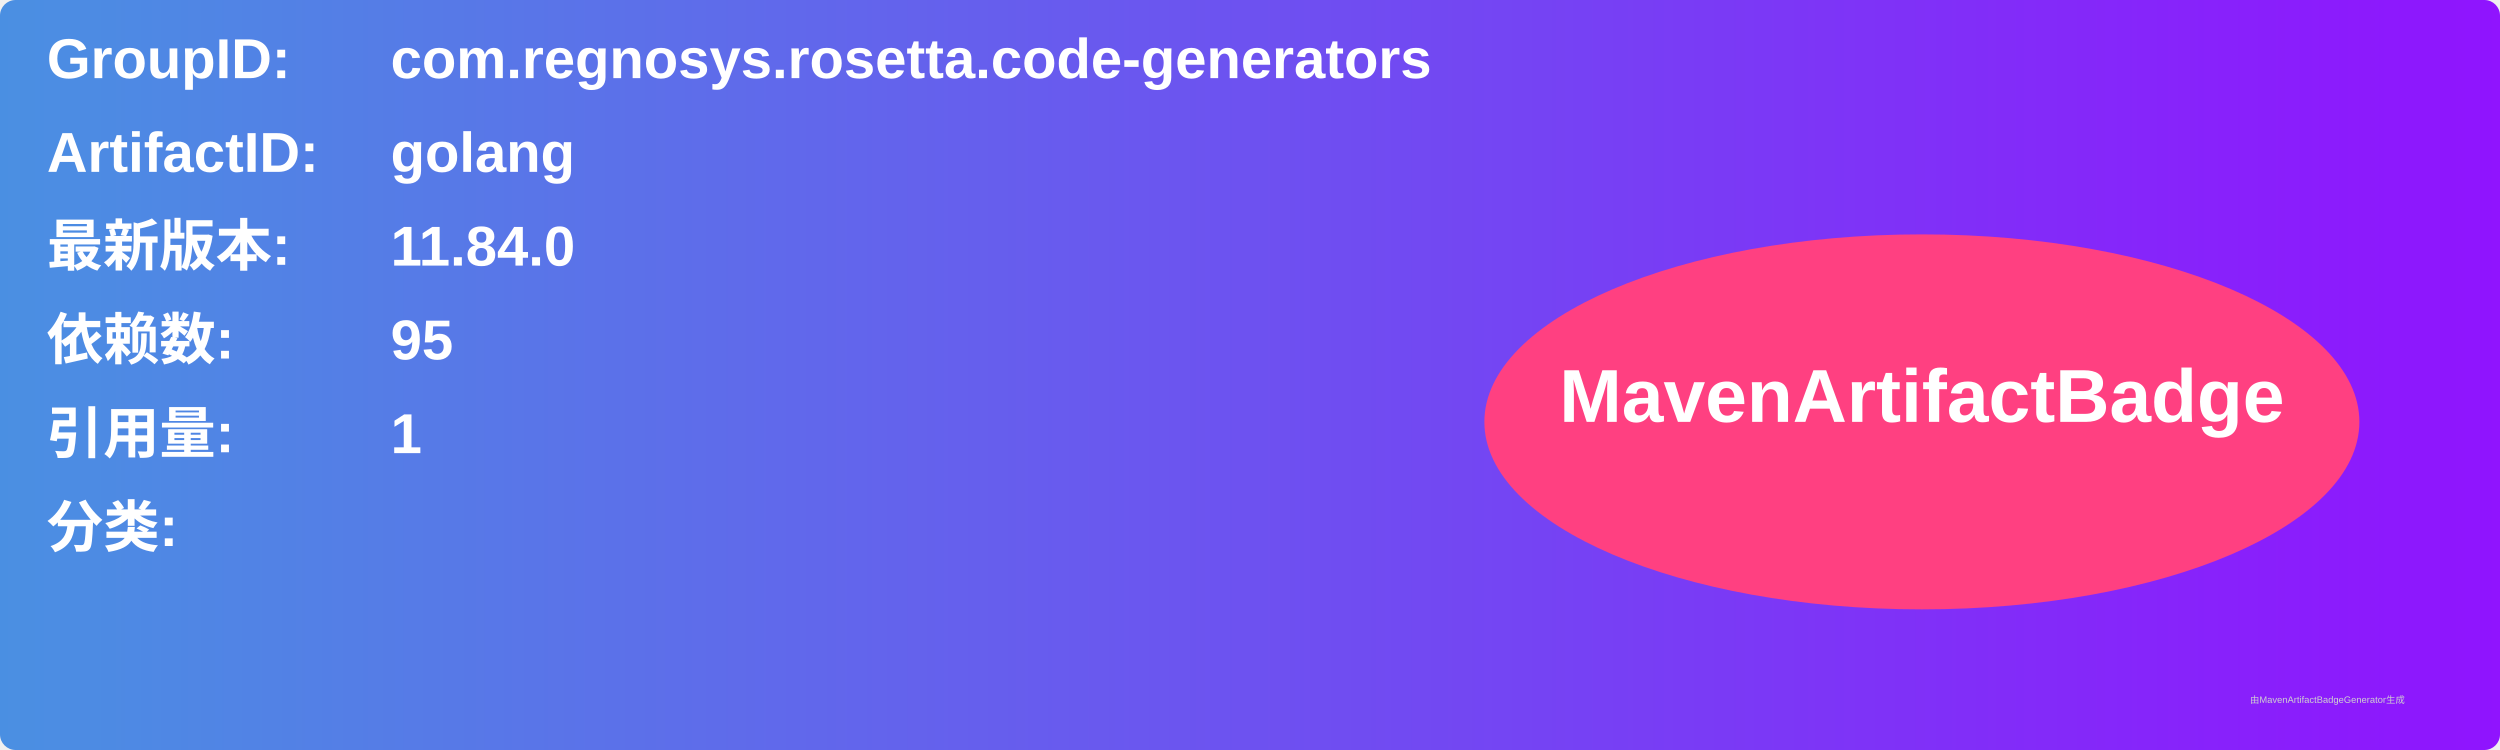
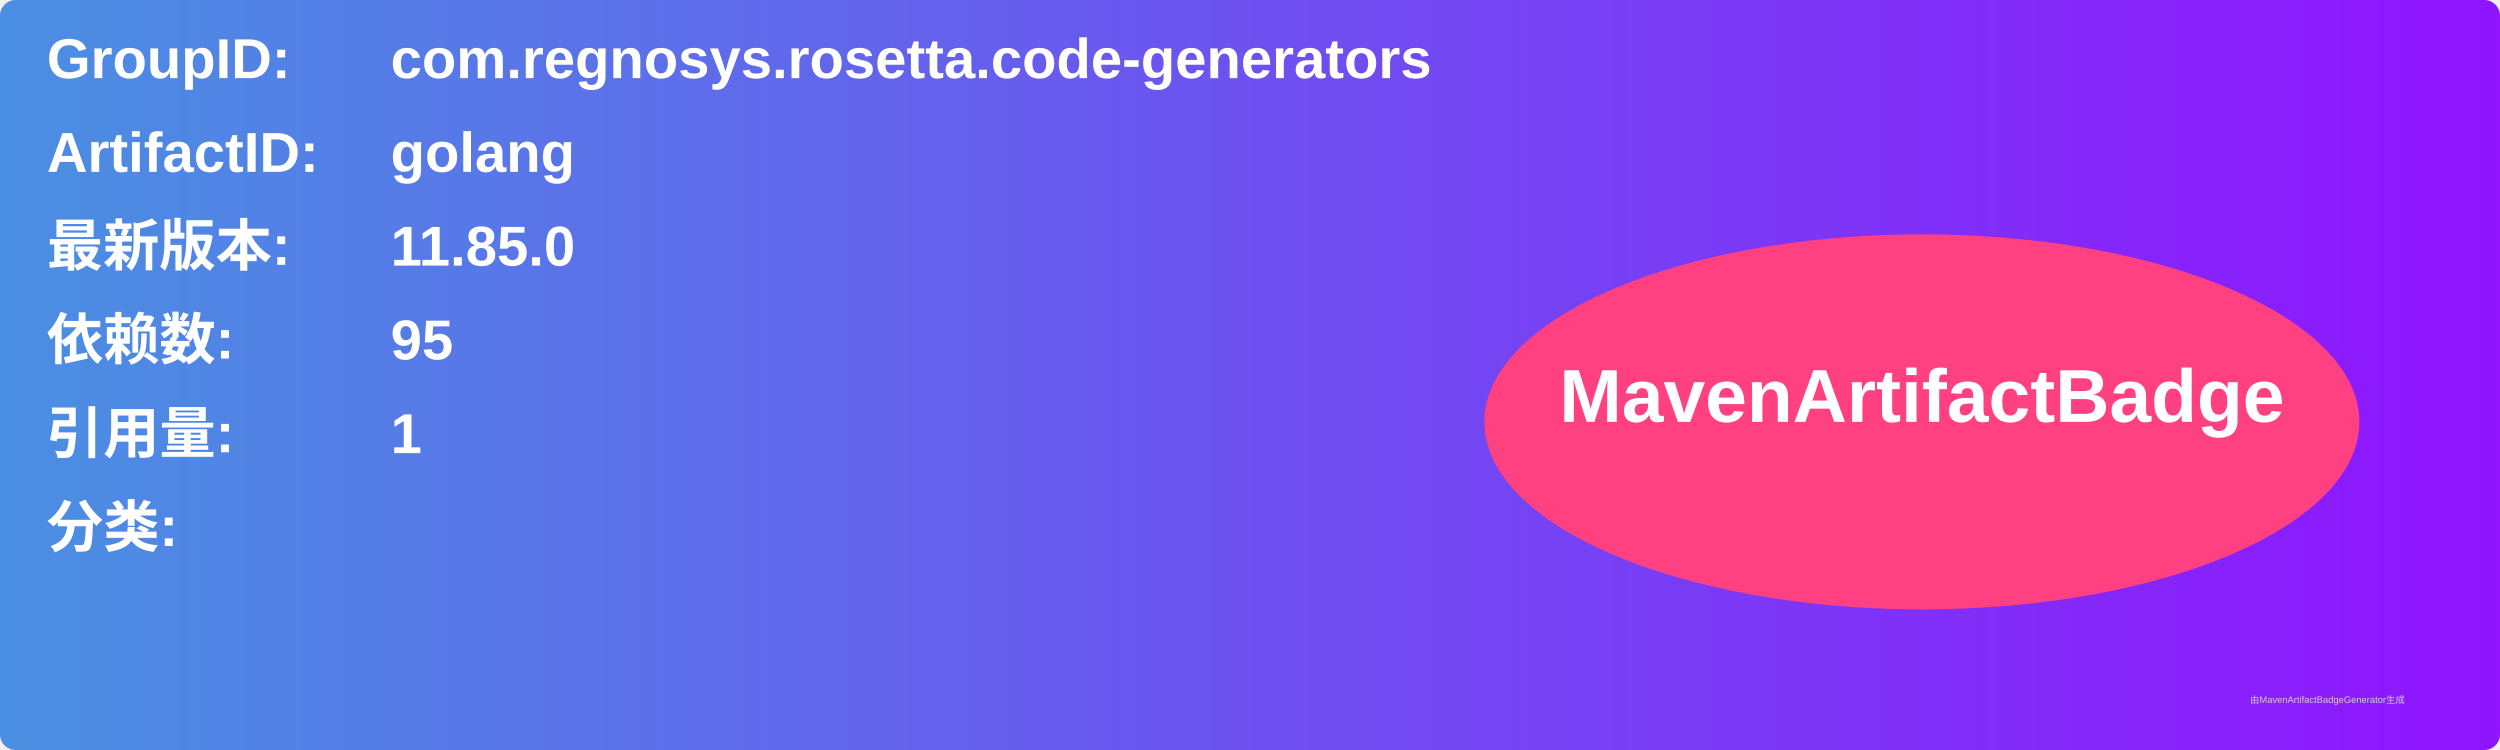
<svg xmlns="http://www.w3.org/2000/svg" width="800" height="240" viewBox="0 0 800 240">
  <linearGradient id="grad" x1="0%" y1="0%" x2="100%" y2="0%">
    <stop offset="0%" stop-color="#4a90e2" />
    <stop offset="100%" stop-color="#9013fe" />
  </linearGradient>
  <rect width="100%" height="100%" rx="5" ry="5" fill="url(#grad)" />
  <g transform="translate(15, 15)">
    <text x="0" y="10" font-family="Arial" font-size="18" fill="white" font-weight="bold" width="260">GroupID:</text>
    <text x="110" y="10" font-family="Arial" font-size="18" fill="white" font-weight="bold" width="460">com.regnosys.rosetta.code-generators</text>
    <text x="0" y="40" font-family="Arial" font-size="18" fill="white" font-weight="bold" width="260">ArtifactID:</text>
    <text x="110" y="40" font-family="Arial" font-size="18" fill="white" font-weight="bold" width="460">golang</text>
    <text x="0" y="70" font-family="Arial" font-size="18" fill="white" font-weight="bold">最新版本:</text>
    <text x="110" y="70" font-family="Arial" font-size="18" fill="white" font-weight="bold">
-       <tspan font-weight="bold">11.84.0</tspan>
+       <tspan font-weight="bold">11.85.0</tspan>
    </text>
    <text x="0" y="100" font-family="Arial" font-size="18" fill="white" font-weight="bold">依赖数: </text>
    <text x="110" y="100" font-family="Arial" font-size="18" fill="white">
      <tspan font-weight="bold">95</tspan>
    </text>
    <text x="0" y="130" font-family="Arial" font-size="18" fill="white" font-weight="bold">引用量: </text>
    <text x="110" y="130" font-family="Arial" font-size="18" fill="white">
      <tspan font-weight="bold">1</tspan>
    </text>
    <text x="0" y="160" font-family="Arial" font-size="18" fill="white" font-weight="bold">分类:</text>
    <text x="10" y="190" font-family="Arial" font-size="10" fill="white">
      <tspan font-weight="bold" />
    </text>
    <ellipse cx="600" cy="120" rx="140" ry="60" fill="#ff4081" />
    <text x="600" y="120" text-anchor="middle" font-family="Arial" font-size="24" fill="white" font-weight="bold">MavenArtifactBadge</text>
  </g>
  <text x="720" y="225" font-family="Arial" font-size="3" fill="#d0d0d0">由MavenArtifactBadgeGenerator生成</text>
</svg>
